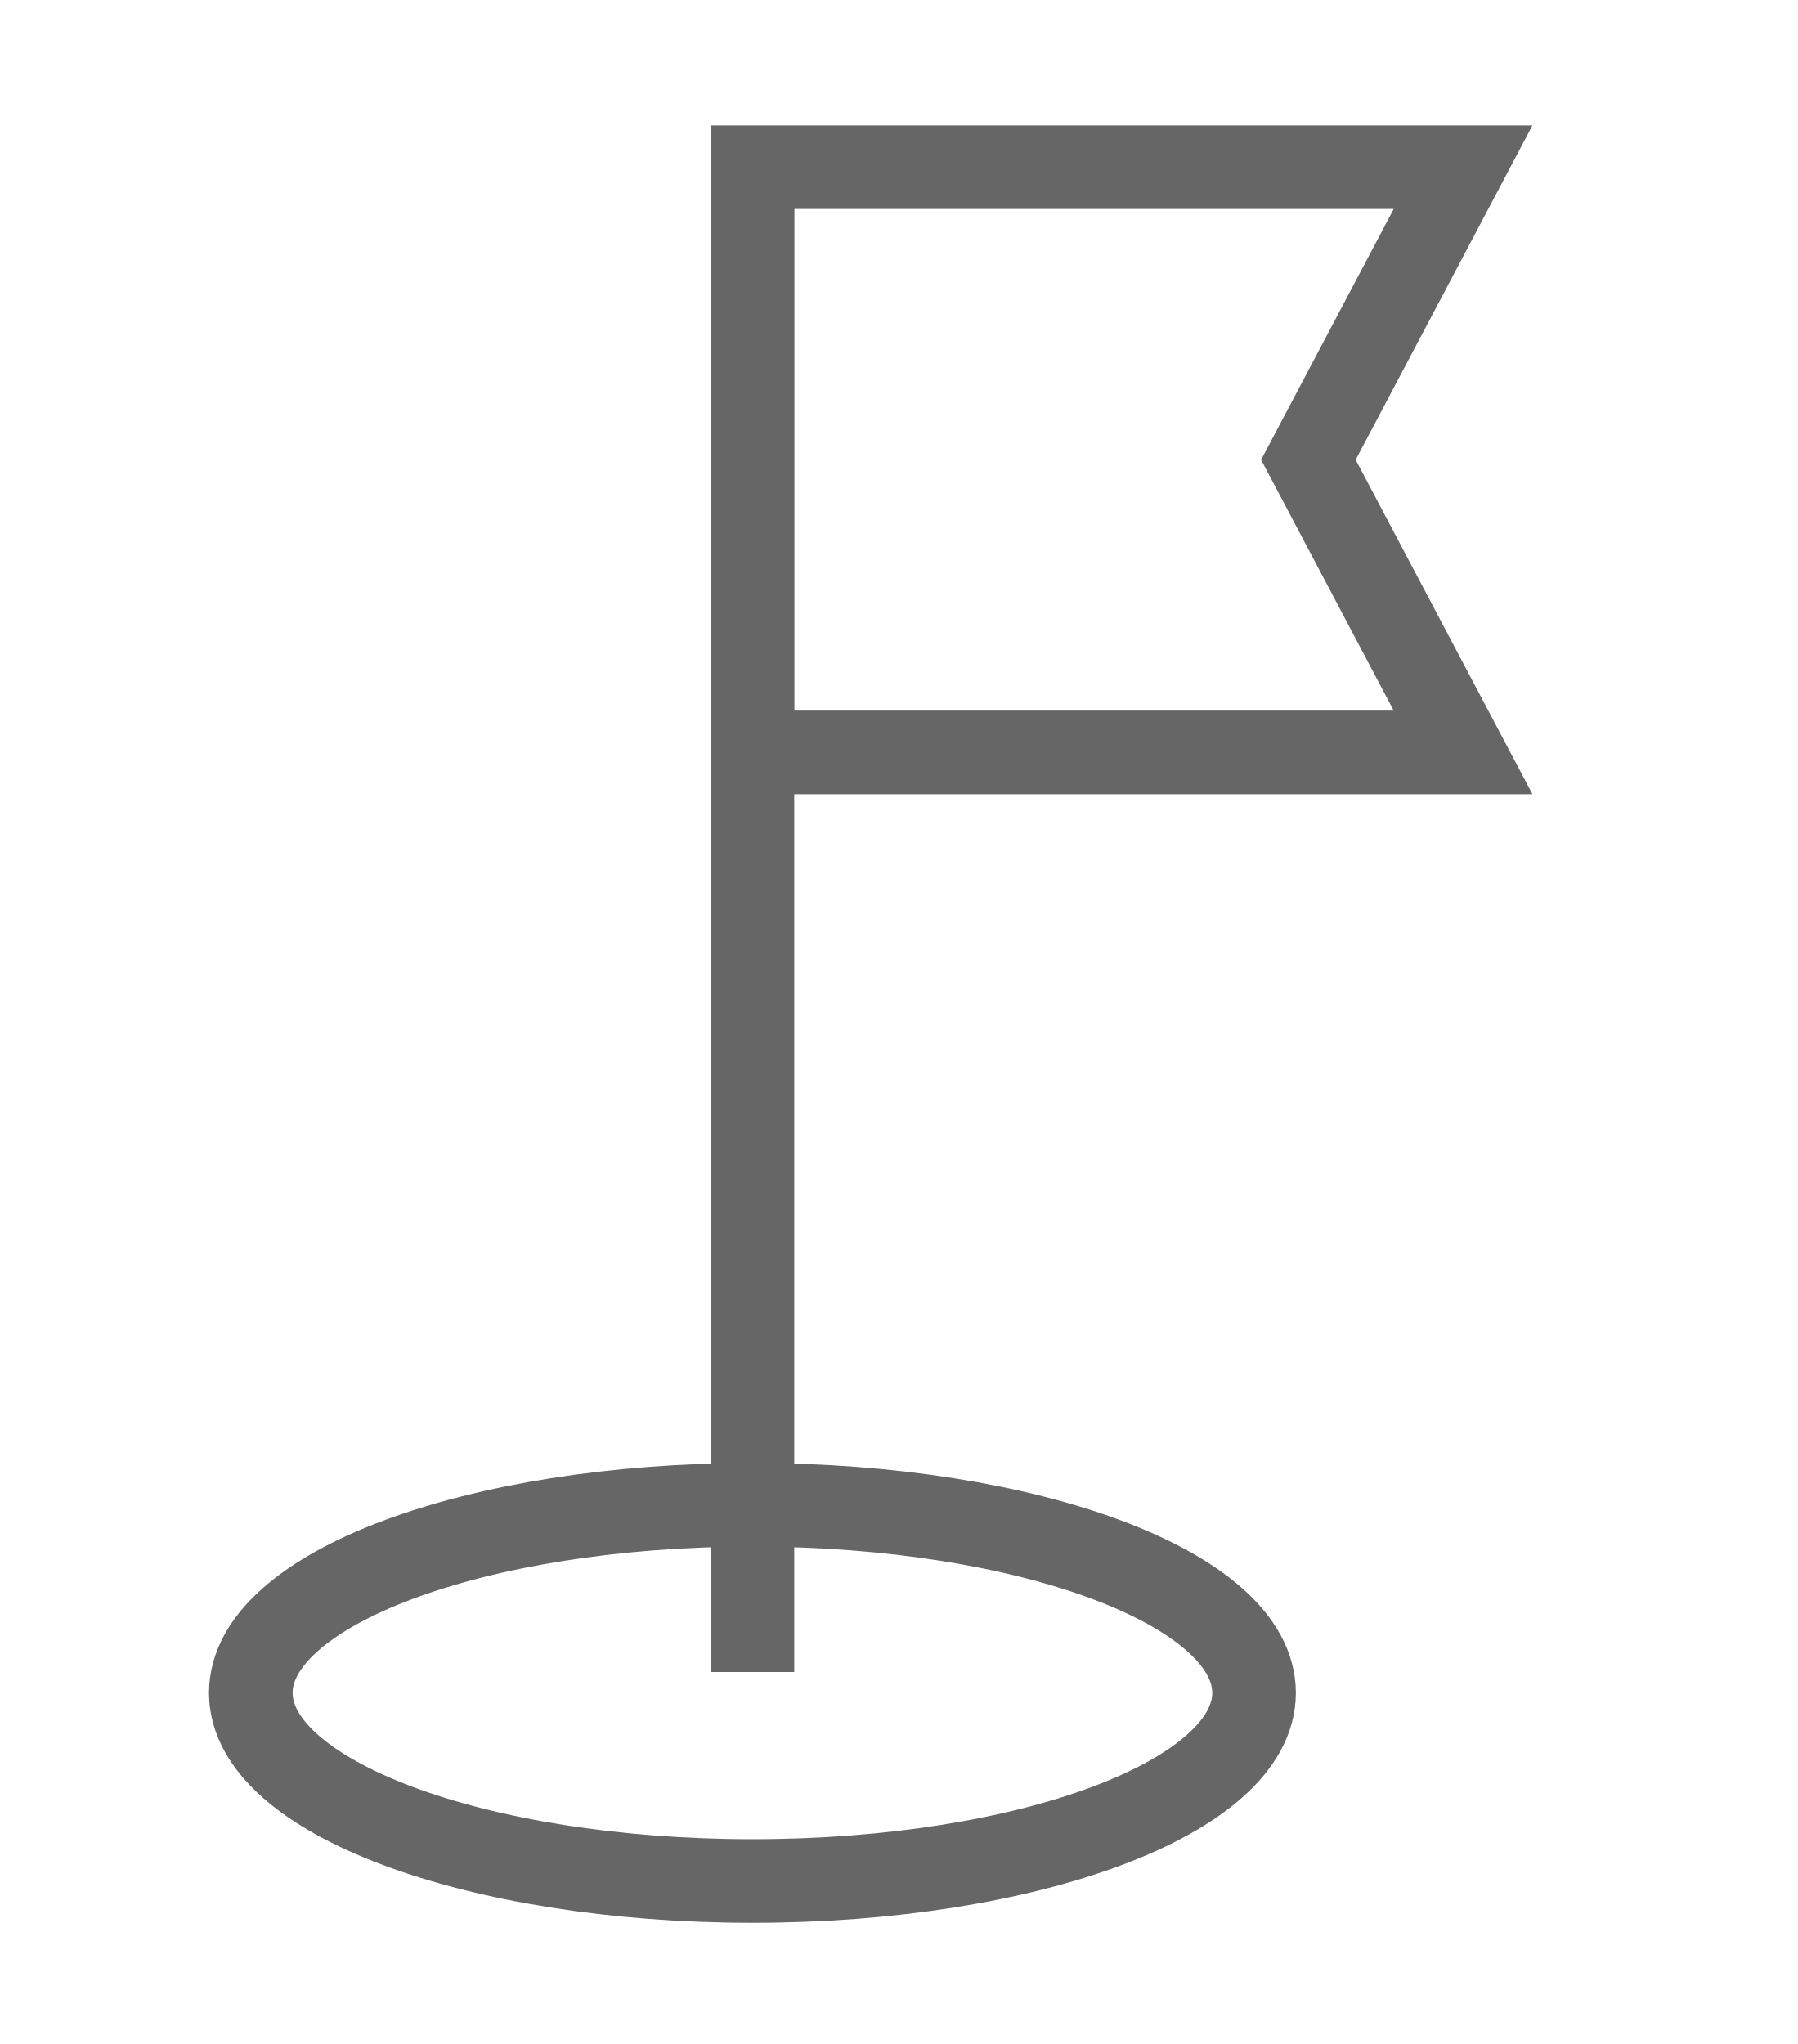
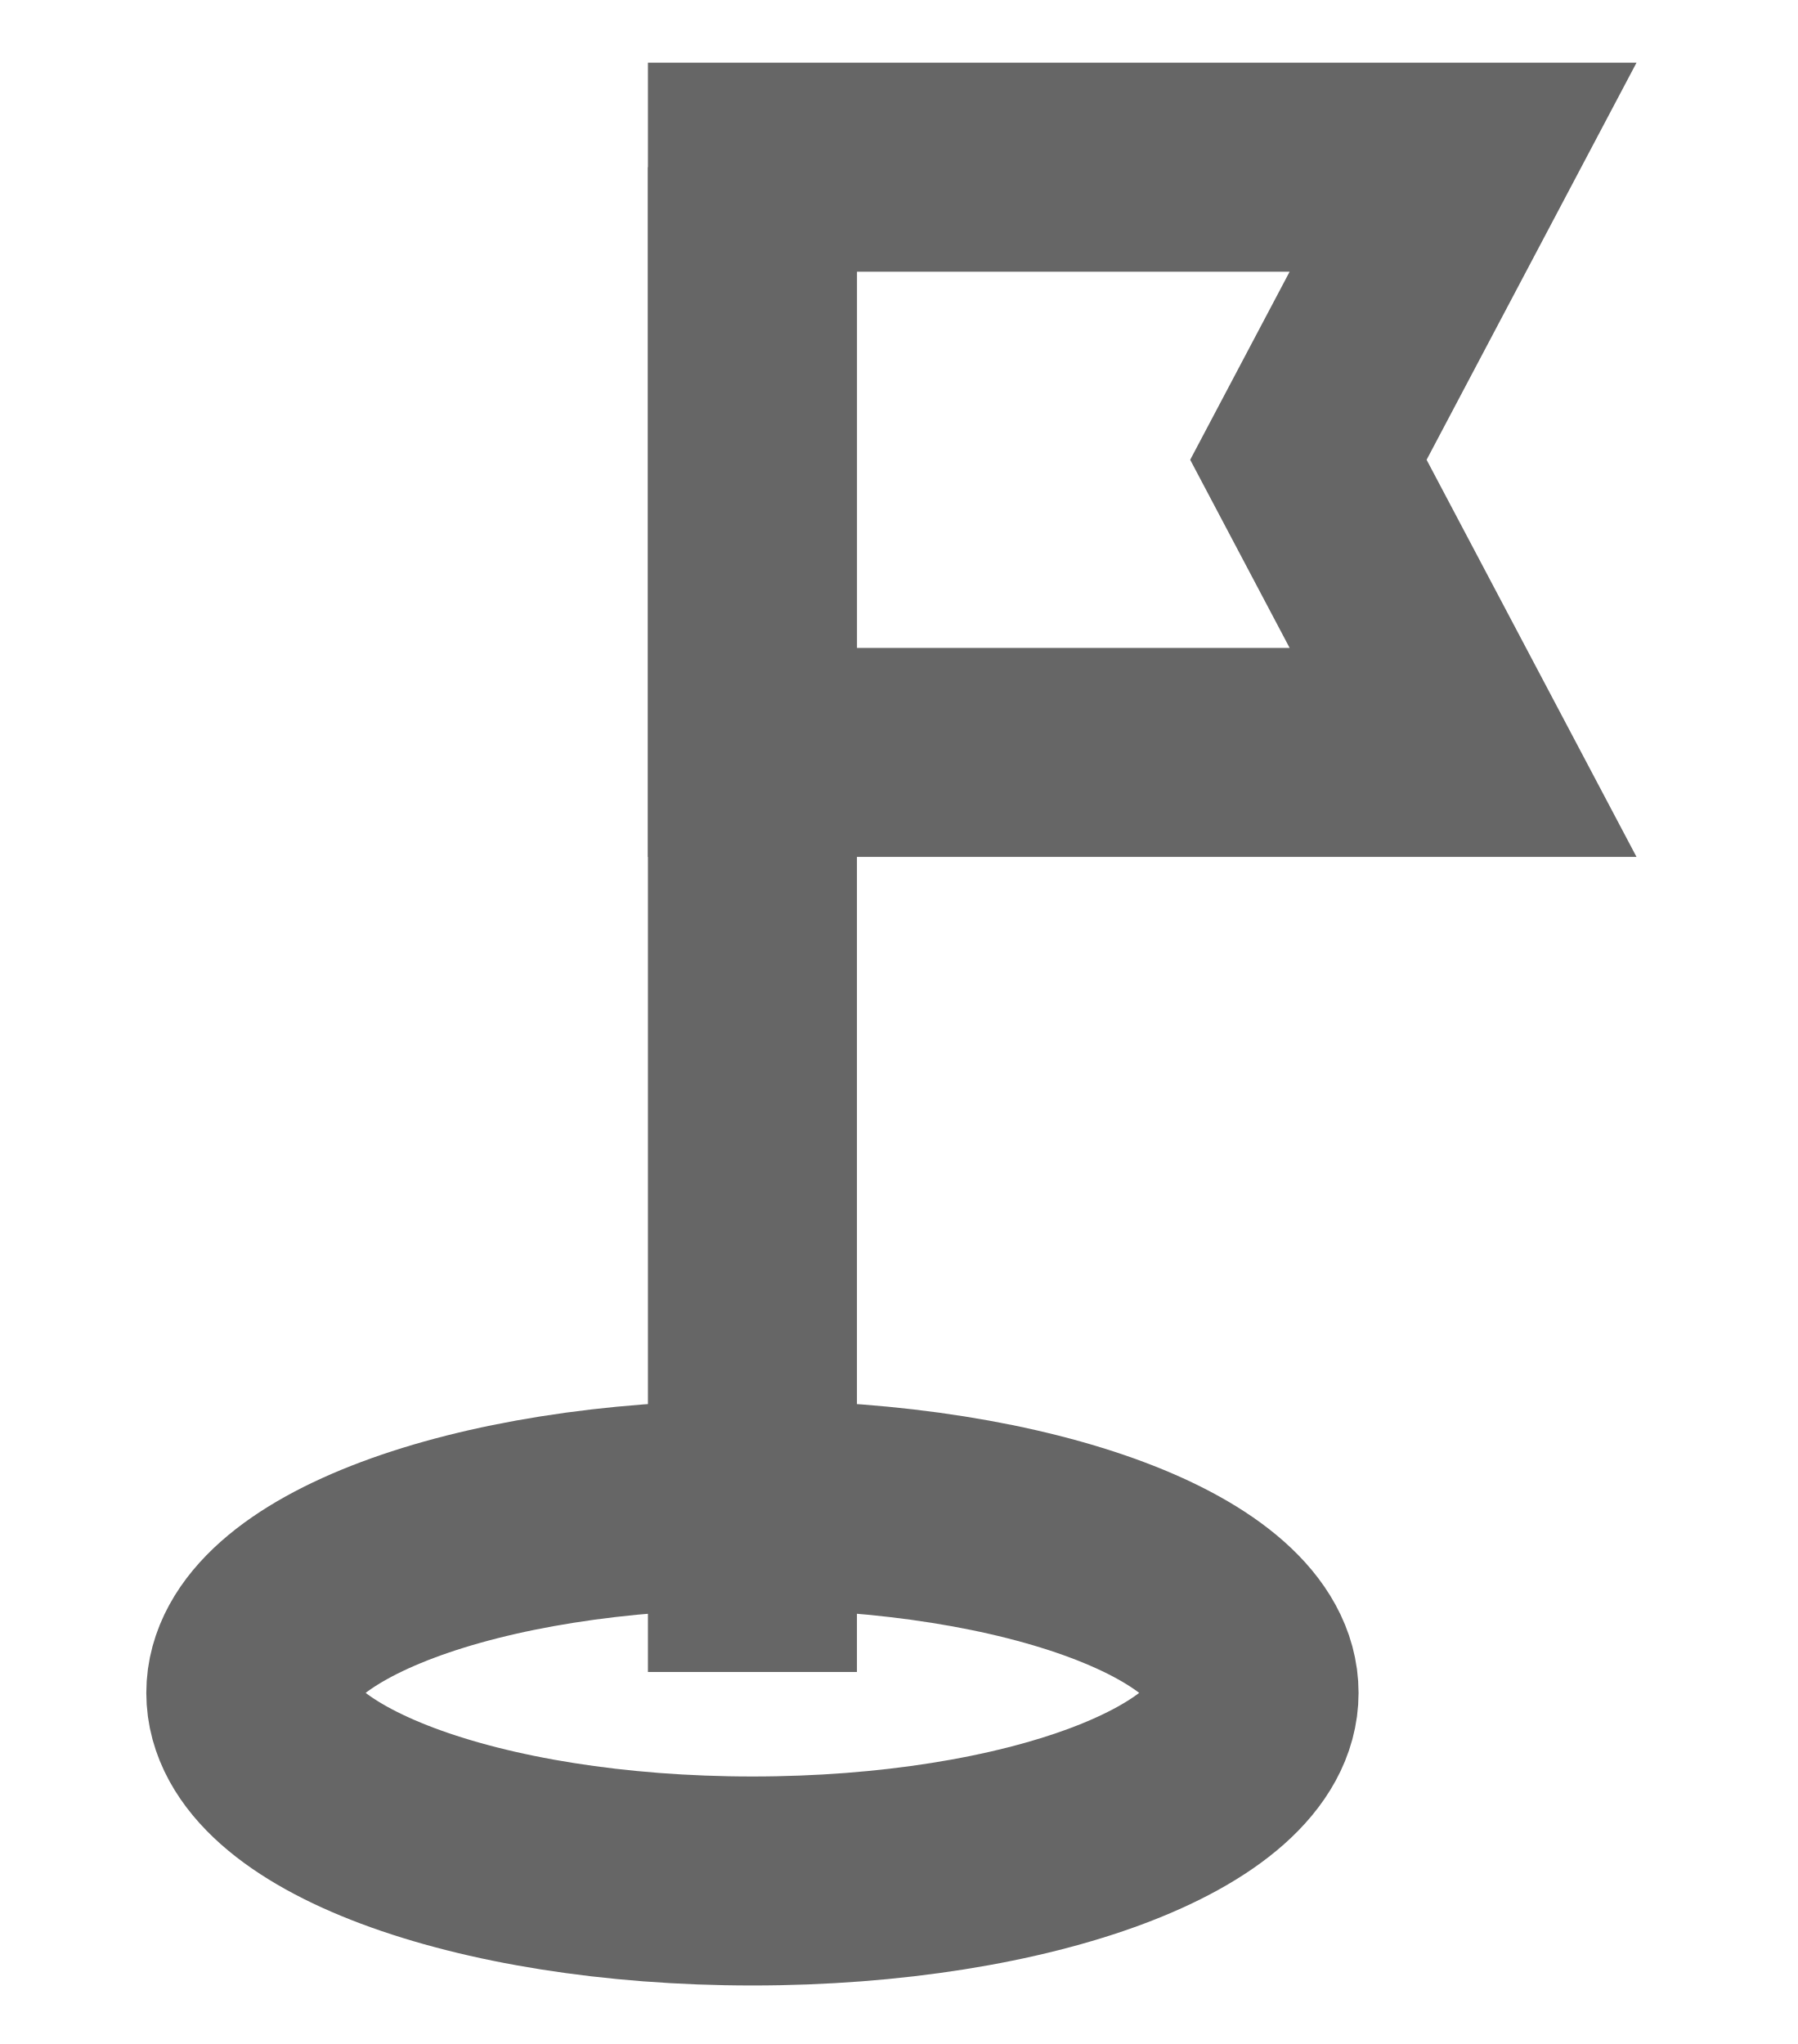
<svg xmlns="http://www.w3.org/2000/svg" version="1.1" id="Layer_1" x="0px" y="0px" viewBox="0 0 43 48.9" style="enable-background:new 0 0 43 48.9;" xml:space="preserve">
  <style type="text/css">
- 	.st0{fill:none;stroke:#666666;stroke-width:2;stroke-miterlimit:10;}
+ 	.st0{fill:none;stroke:#666666;stroke-width:5;stroke-miterlimit:10;}
</style>
  <g>
    <g>
      <line class="st0" x1="18" y1="4" x2="18" y2="40" />
    </g>
    <polygon class="st0" points="18,18 35,18 31.3,11 35,4 18,4  " />
    <ellipse class="st0" cx="18" cy="40.5" rx="12" ry="4.5" />
  </g>
</svg>
